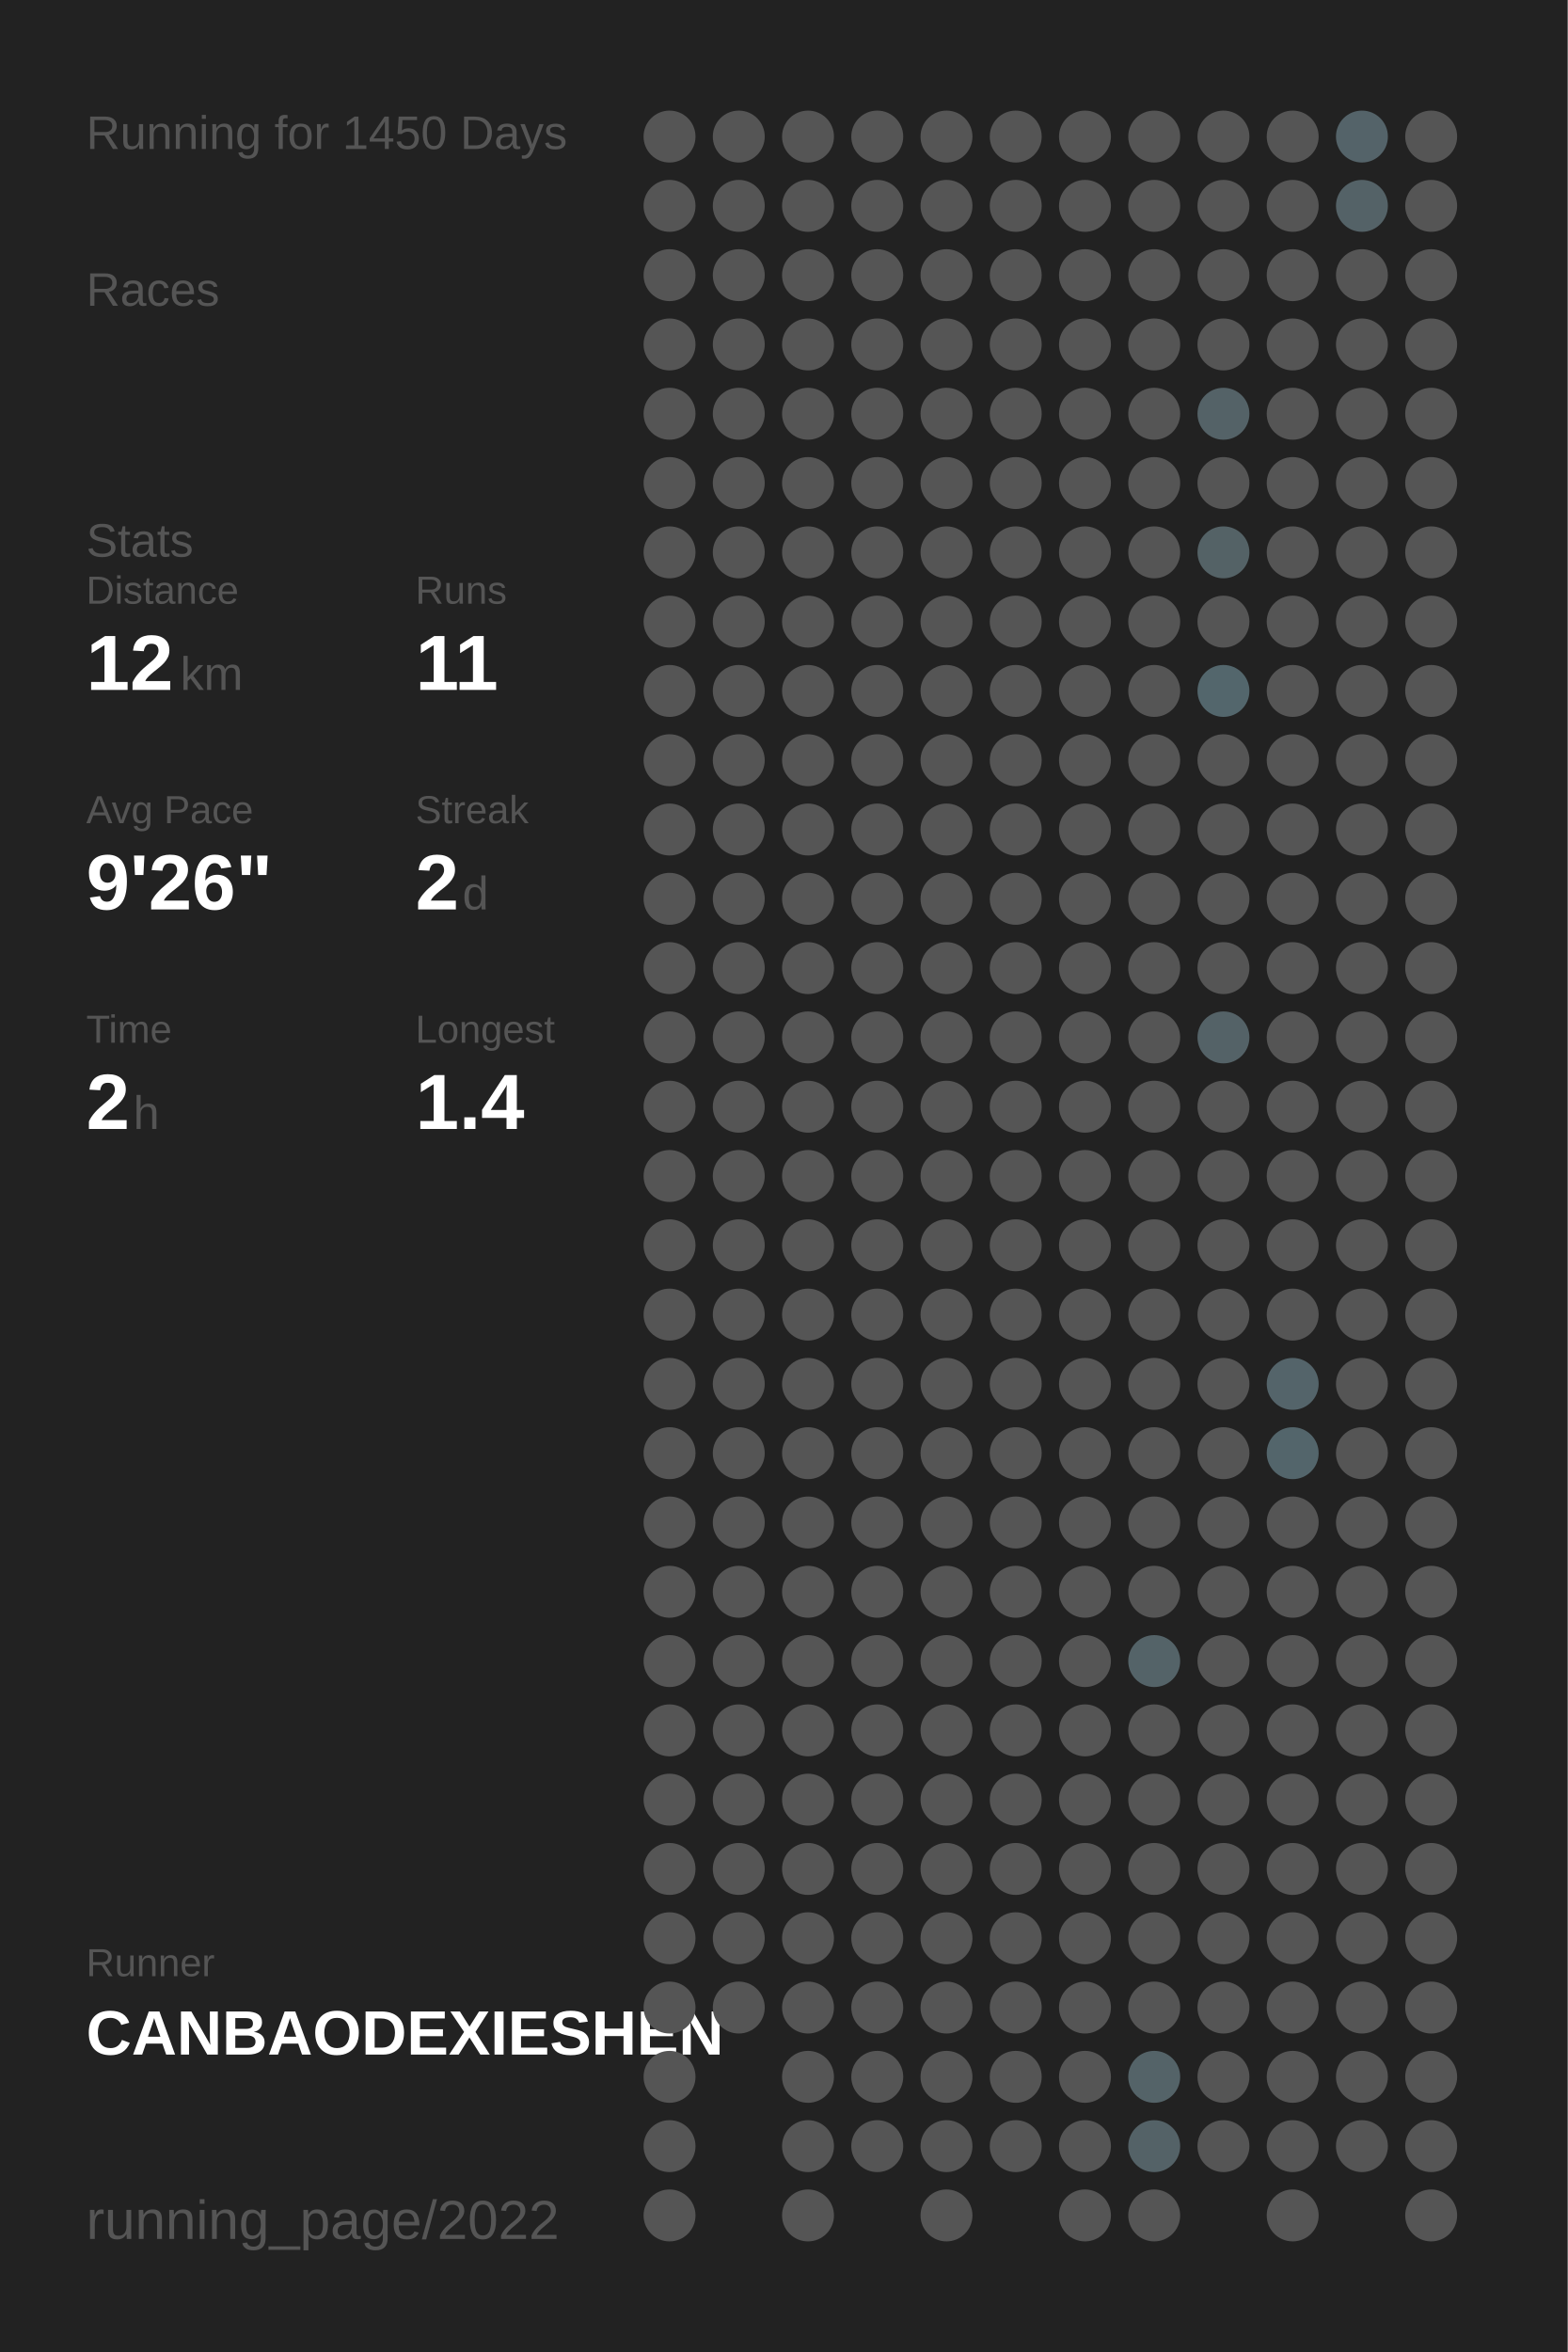
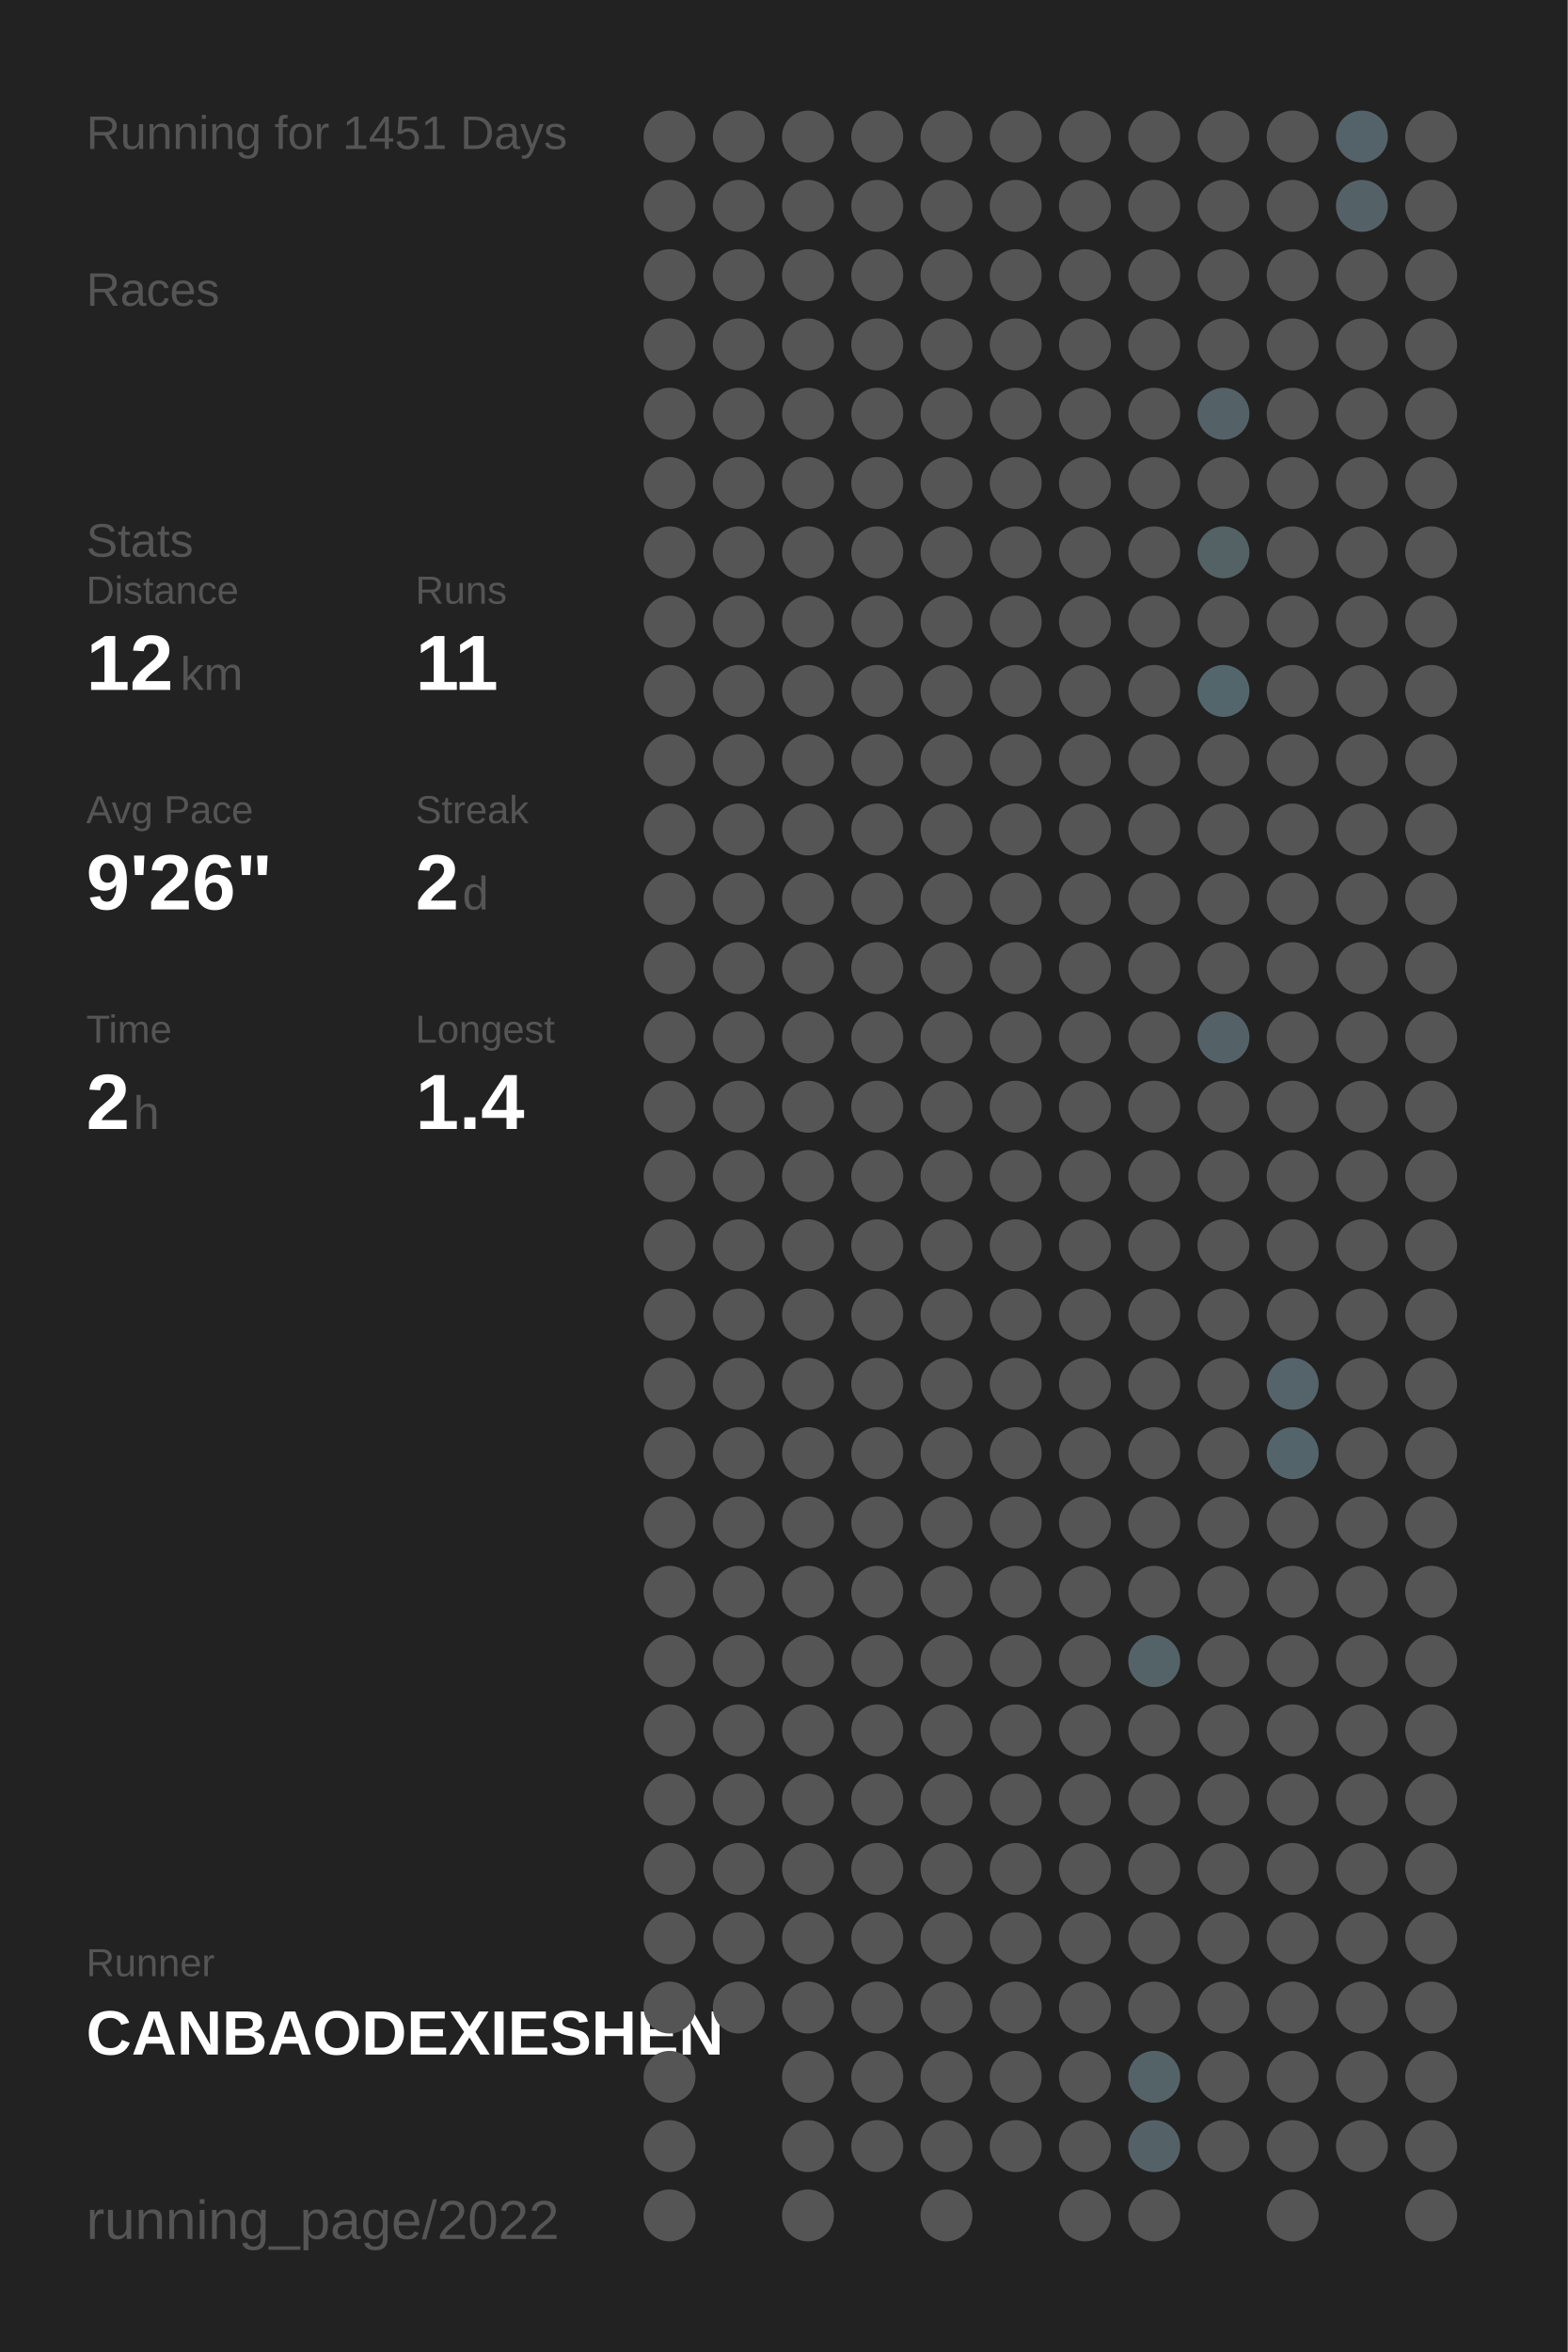
<svg xmlns="http://www.w3.org/2000/svg" baseProfile="full" height="300mm" version="1.1" viewBox="0,0,200,300" width="200mm">
  <defs />
  <rect fill="#222222" height="300" width="200" x="0" y="0" />
-   <text fill="#555555" style="font-size:6px; font-family:Arial;" x="11" y="19">Running for 1450 Days</text>
+   <text fill="#555555" style="font-size:6px; font-family:Arial;" x="11" y="19">Running for 1451 Days</text>
  <text fill="#555555" style="font-size:6px; font-family:Arial;" x="11" y="39">Races</text>
  <text fill="#555555" style="font-size:6px; font-family:Arial;" x="11" y="71">Stats</text>
  <text fill="#555555" style="font-size:5px; font-family:Arial;" x="11" y="77">Distance</text>
  <text fill="#FFFFFF" style="font-size:10px; font-family:Arial; font-weight:bold;" x="11" y="88">12</text>
  <text fill="#555555" style="font-size:6px; font-family:Arial;" x="23" y="88">km</text>
  <text fill="#555555" style="font-size:5px; font-family:Arial;" x="53" y="77">Runs</text>
  <text fill="#FFFFFF" style="font-size:10px; font-family:Arial; font-weight:bold;" x="53" y="88">11</text>
  <text fill="#555555" style="font-size:5px; font-family:Arial;" x="11" y="105">Avg Pace</text>
  <text fill="#FFFFFF" style="font-size:10px; font-family:Arial; font-weight:bold;" x="11" y="116">9'26"</text>
  <text fill="#555555" style="font-size:5px; font-family:Arial;" x="53" y="105">Streak</text>
  <text fill="#FFFFFF" style="font-size:10px; font-family:Arial; font-weight:bold;" x="53" y="116">2</text>
  <text fill="#555555" style="font-size:6px; font-family:Arial;" x="59" y="116">d</text>
  <text fill="#555555" style="font-size:5px; font-family:Arial;" x="11" y="133">Time</text>
  <text fill="#FFFFFF" style="font-size:10px; font-family:Arial; font-weight:bold;" x="11" y="144">2</text>
  <text fill="#555555" style="font-size:6px; font-family:Arial;" x="17" y="144">h</text>
  <text fill="#555555" style="font-size:5px; font-family:Arial;" x="53" y="133">Longest</text>
  <text fill="#FFFFFF" style="font-size:10px; font-family:Arial; font-weight:bold;" x="53" y="144">1.4</text>
  <text fill="#555555" style="font-size:5px; font-family:Arial;" x="11" y="252.065">Runner</text>
  <text fill="#FFFFFF" style="font-size:8px; font-family:Arial; font-weight:bold;" x="11" y="262.065">CANBAODEXIESHEN</text>
  <text fill="#555555" style="font-size:7px; font-family:Arial;" x="11" y="285.581">running_page/2022</text>
  <circle cx="85.417" cy="17.419" fill="#555555" r="3.312" />
  <circle cx="85.417" cy="26.258" fill="#555555" r="3.312" />
  <circle cx="85.417" cy="35.097" fill="#555555" r="3.312" />
  <circle cx="85.417" cy="43.935" fill="#555555" r="3.312" />
  <circle cx="85.417" cy="52.774" fill="#555555" r="3.312" />
  <circle cx="85.417" cy="61.613" fill="#555555" r="3.312" />
  <circle cx="85.417" cy="70.452" fill="#555555" r="3.312" />
  <circle cx="85.417" cy="79.29" fill="#555555" r="3.312" />
  <circle cx="85.417" cy="88.129" fill="#555555" r="3.312" />
  <circle cx="85.417" cy="96.968" fill="#555555" r="3.312" />
  <circle cx="85.417" cy="105.806" fill="#555555" r="3.312" />
  <circle cx="85.417" cy="114.645" fill="#555555" r="3.312" />
  <circle cx="85.417" cy="123.484" fill="#555555" r="3.312" />
  <circle cx="85.417" cy="132.323" fill="#555555" r="3.312" />
  <circle cx="85.417" cy="141.161" fill="#555555" r="3.312" />
  <circle cx="85.417" cy="150" fill="#555555" r="3.312" />
  <circle cx="85.417" cy="158.839" fill="#555555" r="3.312" />
  <circle cx="85.417" cy="167.677" fill="#555555" r="3.312" />
  <circle cx="85.417" cy="176.516" fill="#555555" r="3.312" />
  <circle cx="85.417" cy="185.355" fill="#555555" r="3.312" />
  <circle cx="85.417" cy="194.194" fill="#555555" r="3.312" />
  <circle cx="85.417" cy="203.032" fill="#555555" r="3.312" />
  <circle cx="85.417" cy="211.871" fill="#555555" r="3.312" />
  <circle cx="85.417" cy="220.71" fill="#555555" r="3.312" />
  <circle cx="85.417" cy="229.548" fill="#555555" r="3.312" />
  <circle cx="85.417" cy="238.387" fill="#555555" r="3.312" />
  <circle cx="85.417" cy="247.226" fill="#555555" r="3.312" />
  <circle cx="85.417" cy="256.065" fill="#555555" r="3.312" />
  <circle cx="85.417" cy="264.903" fill="#555555" r="3.312" />
  <circle cx="85.417" cy="273.742" fill="#555555" r="3.312" />
  <circle cx="85.417" cy="282.581" fill="#555555" r="3.312" />
  <circle cx="94.25" cy="17.419" fill="#555555" r="3.312" />
  <circle cx="94.25" cy="26.258" fill="#555555" r="3.312" />
  <circle cx="94.25" cy="35.097" fill="#555555" r="3.312" />
  <circle cx="94.25" cy="43.935" fill="#555555" r="3.312" />
  <circle cx="94.25" cy="52.774" fill="#555555" r="3.312" />
  <circle cx="94.25" cy="61.613" fill="#555555" r="3.312" />
  <circle cx="94.25" cy="70.452" fill="#555555" r="3.312" />
  <circle cx="94.25" cy="79.29" fill="#555555" r="3.312" />
  <circle cx="94.25" cy="88.129" fill="#555555" r="3.312" />
  <circle cx="94.25" cy="96.968" fill="#555555" r="3.312" />
  <circle cx="94.25" cy="105.806" fill="#555555" r="3.312" />
  <circle cx="94.25" cy="114.645" fill="#555555" r="3.312" />
  <circle cx="94.25" cy="123.484" fill="#555555" r="3.312" />
  <circle cx="94.25" cy="132.323" fill="#555555" r="3.312" />
  <circle cx="94.25" cy="141.161" fill="#555555" r="3.312" />
  <circle cx="94.25" cy="150" fill="#555555" r="3.312" />
  <circle cx="94.25" cy="158.839" fill="#555555" r="3.312" />
  <circle cx="94.25" cy="167.677" fill="#555555" r="3.312" />
  <circle cx="94.25" cy="176.516" fill="#555555" r="3.312" />
  <circle cx="94.25" cy="185.355" fill="#555555" r="3.312" />
  <circle cx="94.25" cy="194.194" fill="#555555" r="3.312" />
  <circle cx="94.25" cy="203.032" fill="#555555" r="3.312" />
  <circle cx="94.25" cy="211.871" fill="#555555" r="3.312" />
  <circle cx="94.25" cy="220.71" fill="#555555" r="3.312" />
  <circle cx="94.25" cy="229.548" fill="#555555" r="3.312" />
  <circle cx="94.25" cy="238.387" fill="#555555" r="3.312" />
  <circle cx="94.25" cy="247.226" fill="#555555" r="3.312" />
  <circle cx="94.25" cy="256.065" fill="#555555" r="3.312" />
  <circle cx="103.083" cy="17.419" fill="#555555" r="3.312" />
  <circle cx="103.083" cy="26.258" fill="#555555" r="3.312" />
  <circle cx="103.083" cy="35.097" fill="#555555" r="3.312" />
  <circle cx="103.083" cy="43.935" fill="#555555" r="3.312" />
  <circle cx="103.083" cy="52.774" fill="#555555" r="3.312" />
  <circle cx="103.083" cy="61.613" fill="#555555" r="3.312" />
  <circle cx="103.083" cy="70.452" fill="#555555" r="3.312" />
  <circle cx="103.083" cy="79.29" fill="#555555" r="3.312" />
  <circle cx="103.083" cy="88.129" fill="#555555" r="3.312" />
  <circle cx="103.083" cy="96.968" fill="#555555" r="3.312" />
  <circle cx="103.083" cy="105.806" fill="#555555" r="3.312" />
  <circle cx="103.083" cy="114.645" fill="#555555" r="3.312" />
  <circle cx="103.083" cy="123.484" fill="#555555" r="3.312" />
  <circle cx="103.083" cy="132.323" fill="#555555" r="3.312" />
  <circle cx="103.083" cy="141.161" fill="#555555" r="3.312" />
  <circle cx="103.083" cy="150" fill="#555555" r="3.312" />
  <circle cx="103.083" cy="158.839" fill="#555555" r="3.312" />
  <circle cx="103.083" cy="167.677" fill="#555555" r="3.312" />
  <circle cx="103.083" cy="176.516" fill="#555555" r="3.312" />
  <circle cx="103.083" cy="185.355" fill="#555555" r="3.312" />
  <circle cx="103.083" cy="194.194" fill="#555555" r="3.312" />
  <circle cx="103.083" cy="203.032" fill="#555555" r="3.312" />
  <circle cx="103.083" cy="211.871" fill="#555555" r="3.312" />
  <circle cx="103.083" cy="220.71" fill="#555555" r="3.312" />
  <circle cx="103.083" cy="229.548" fill="#555555" r="3.312" />
  <circle cx="103.083" cy="238.387" fill="#555555" r="3.312" />
  <circle cx="103.083" cy="247.226" fill="#555555" r="3.312" />
  <circle cx="103.083" cy="256.065" fill="#555555" r="3.312" />
  <circle cx="103.083" cy="264.903" fill="#555555" r="3.312" />
  <circle cx="103.083" cy="273.742" fill="#555555" r="3.312" />
  <circle cx="103.083" cy="282.581" fill="#555555" r="3.312" />
  <circle cx="111.917" cy="17.419" fill="#555555" r="3.312" />
  <circle cx="111.917" cy="26.258" fill="#555555" r="3.312" />
  <circle cx="111.917" cy="35.097" fill="#555555" r="3.312" />
  <circle cx="111.917" cy="43.935" fill="#555555" r="3.312" />
  <circle cx="111.917" cy="52.774" fill="#555555" r="3.312" />
  <circle cx="111.917" cy="61.613" fill="#555555" r="3.312" />
  <circle cx="111.917" cy="70.452" fill="#555555" r="3.312" />
  <circle cx="111.917" cy="79.29" fill="#555555" r="3.312" />
  <circle cx="111.917" cy="88.129" fill="#555555" r="3.312" />
  <circle cx="111.917" cy="96.968" fill="#555555" r="3.312" />
  <circle cx="111.917" cy="105.806" fill="#555555" r="3.312" />
  <circle cx="111.917" cy="114.645" fill="#555555" r="3.312" />
  <circle cx="111.917" cy="123.484" fill="#555555" r="3.312" />
  <circle cx="111.917" cy="132.323" fill="#555555" r="3.312" />
  <circle cx="111.917" cy="141.161" fill="#555555" r="3.312" />
  <circle cx="111.917" cy="150" fill="#555555" r="3.312" />
  <circle cx="111.917" cy="158.839" fill="#555555" r="3.312" />
  <circle cx="111.917" cy="167.677" fill="#555555" r="3.312" />
  <circle cx="111.917" cy="176.516" fill="#555555" r="3.312" />
  <circle cx="111.917" cy="185.355" fill="#555555" r="3.312" />
  <circle cx="111.917" cy="194.194" fill="#555555" r="3.312" />
  <circle cx="111.917" cy="203.032" fill="#555555" r="3.312" />
  <circle cx="111.917" cy="211.871" fill="#555555" r="3.312" />
  <circle cx="111.917" cy="220.71" fill="#555555" r="3.312" />
  <circle cx="111.917" cy="229.548" fill="#555555" r="3.312" />
  <circle cx="111.917" cy="238.387" fill="#555555" r="3.312" />
  <circle cx="111.917" cy="247.226" fill="#555555" r="3.312" />
  <circle cx="111.917" cy="256.065" fill="#555555" r="3.312" />
  <circle cx="111.917" cy="264.903" fill="#555555" r="3.312" />
  <circle cx="111.917" cy="273.742" fill="#555555" r="3.312" />
  <circle cx="120.75" cy="17.419" fill="#555555" r="3.312" />
  <circle cx="120.75" cy="26.258" fill="#555555" r="3.312" />
  <circle cx="120.75" cy="35.097" fill="#555555" r="3.312" />
  <circle cx="120.75" cy="43.935" fill="#555555" r="3.312" />
  <circle cx="120.75" cy="52.774" fill="#555555" r="3.312" />
  <circle cx="120.75" cy="61.613" fill="#555555" r="3.312" />
  <circle cx="120.75" cy="70.452" fill="#555555" r="3.312" />
  <circle cx="120.75" cy="79.29" fill="#555555" r="3.312" />
  <circle cx="120.75" cy="88.129" fill="#555555" r="3.312" />
  <circle cx="120.75" cy="96.968" fill="#555555" r="3.312" />
  <circle cx="120.75" cy="105.806" fill="#555555" r="3.312" />
  <circle cx="120.75" cy="114.645" fill="#555555" r="3.312" />
  <circle cx="120.75" cy="123.484" fill="#555555" r="3.312" />
  <circle cx="120.75" cy="132.323" fill="#555555" r="3.312" />
  <circle cx="120.75" cy="141.161" fill="#555555" r="3.312" />
  <circle cx="120.75" cy="150" fill="#555555" r="3.312" />
  <circle cx="120.75" cy="158.839" fill="#555555" r="3.312" />
  <circle cx="120.75" cy="167.677" fill="#555555" r="3.312" />
  <circle cx="120.75" cy="176.516" fill="#555555" r="3.312" />
  <circle cx="120.75" cy="185.355" fill="#555555" r="3.312" />
  <circle cx="120.75" cy="194.194" fill="#555555" r="3.312" />
  <circle cx="120.75" cy="203.032" fill="#555555" r="3.312" />
  <circle cx="120.75" cy="211.871" fill="#555555" r="3.312" />
  <circle cx="120.75" cy="220.71" fill="#555555" r="3.312" />
  <circle cx="120.75" cy="229.548" fill="#555555" r="3.312" />
  <circle cx="120.75" cy="238.387" fill="#555555" r="3.312" />
  <circle cx="120.75" cy="247.226" fill="#555555" r="3.312" />
  <circle cx="120.75" cy="256.065" fill="#555555" r="3.312" />
  <circle cx="120.75" cy="264.903" fill="#555555" r="3.312" />
  <circle cx="120.75" cy="273.742" fill="#555555" r="3.312" />
  <circle cx="120.75" cy="282.581" fill="#555555" r="3.312" />
  <circle cx="129.583" cy="17.419" fill="#555555" r="3.312" />
  <circle cx="129.583" cy="26.258" fill="#555555" r="3.312" />
  <circle cx="129.583" cy="35.097" fill="#555555" r="3.312" />
  <circle cx="129.583" cy="43.935" fill="#555555" r="3.312" />
  <circle cx="129.583" cy="52.774" fill="#555555" r="3.312" />
  <circle cx="129.583" cy="61.613" fill="#555555" r="3.312" />
  <circle cx="129.583" cy="70.452" fill="#555555" r="3.312" />
  <circle cx="129.583" cy="79.29" fill="#555555" r="3.312" />
  <circle cx="129.583" cy="88.129" fill="#555555" r="3.312" />
  <circle cx="129.583" cy="96.968" fill="#555555" r="3.312" />
  <circle cx="129.583" cy="105.806" fill="#555555" r="3.312" />
  <circle cx="129.583" cy="114.645" fill="#555555" r="3.312" />
  <circle cx="129.583" cy="123.484" fill="#555555" r="3.312" />
  <circle cx="129.583" cy="132.323" fill="#555555" r="3.312" />
  <circle cx="129.583" cy="141.161" fill="#555555" r="3.312" />
  <circle cx="129.583" cy="150" fill="#555555" r="3.312" />
  <circle cx="129.583" cy="158.839" fill="#555555" r="3.312" />
  <circle cx="129.583" cy="167.677" fill="#555555" r="3.312" />
  <circle cx="129.583" cy="176.516" fill="#555555" r="3.312" />
  <circle cx="129.583" cy="185.355" fill="#555555" r="3.312" />
  <circle cx="129.583" cy="194.194" fill="#555555" r="3.312" />
  <circle cx="129.583" cy="203.032" fill="#555555" r="3.312" />
  <circle cx="129.583" cy="211.871" fill="#555555" r="3.312" />
  <circle cx="129.583" cy="220.71" fill="#555555" r="3.312" />
  <circle cx="129.583" cy="229.548" fill="#555555" r="3.312" />
  <circle cx="129.583" cy="238.387" fill="#555555" r="3.312" />
  <circle cx="129.583" cy="247.226" fill="#555555" r="3.312" />
  <circle cx="129.583" cy="256.065" fill="#555555" r="3.312" />
  <circle cx="129.583" cy="264.903" fill="#555555" r="3.312" />
  <circle cx="129.583" cy="273.742" fill="#555555" r="3.312" />
  <circle cx="138.417" cy="17.419" fill="#555555" r="3.312" />
  <circle cx="138.417" cy="26.258" fill="#555555" r="3.312" />
  <circle cx="138.417" cy="35.097" fill="#555555" r="3.312" />
  <circle cx="138.417" cy="43.935" fill="#555555" r="3.312" />
  <circle cx="138.417" cy="52.774" fill="#555555" r="3.312" />
  <circle cx="138.417" cy="61.613" fill="#555555" r="3.312" />
  <circle cx="138.417" cy="70.452" fill="#555555" r="3.312" />
  <circle cx="138.417" cy="79.29" fill="#555555" r="3.312" />
  <circle cx="138.417" cy="88.129" fill="#555555" r="3.312" />
  <circle cx="138.417" cy="96.968" fill="#555555" r="3.312" />
  <circle cx="138.417" cy="105.806" fill="#555555" r="3.312" />
  <circle cx="138.417" cy="114.645" fill="#555555" r="3.312" />
  <circle cx="138.417" cy="123.484" fill="#555555" r="3.312" />
  <circle cx="138.417" cy="132.323" fill="#555555" r="3.312" />
  <circle cx="138.417" cy="141.161" fill="#555555" r="3.312" />
  <circle cx="138.417" cy="150" fill="#555555" r="3.312" />
  <circle cx="138.417" cy="158.839" fill="#555555" r="3.312" />
  <circle cx="138.417" cy="167.677" fill="#555555" r="3.312" />
  <circle cx="138.417" cy="176.516" fill="#555555" r="3.312" />
  <circle cx="138.417" cy="185.355" fill="#555555" r="3.312" />
  <circle cx="138.417" cy="194.194" fill="#555555" r="3.312" />
  <circle cx="138.417" cy="203.032" fill="#555555" r="3.312" />
  <circle cx="138.417" cy="211.871" fill="#555555" r="3.312" />
  <circle cx="138.417" cy="220.71" fill="#555555" r="3.312" />
  <circle cx="138.417" cy="229.548" fill="#555555" r="3.312" />
  <circle cx="138.417" cy="238.387" fill="#555555" r="3.312" />
  <circle cx="138.417" cy="247.226" fill="#555555" r="3.312" />
  <circle cx="138.417" cy="256.065" fill="#555555" r="3.312" />
  <circle cx="138.417" cy="264.903" fill="#555555" r="3.312" />
  <circle cx="138.417" cy="273.742" fill="#555555" r="3.312" />
  <circle cx="138.417" cy="282.581" fill="#555555" r="3.312" />
  <circle cx="147.25" cy="17.419" fill="#555555" r="3.312" />
  <circle cx="147.25" cy="26.258" fill="#555555" r="3.312" />
  <circle cx="147.25" cy="35.097" fill="#555555" r="3.312" />
  <circle cx="147.25" cy="43.935" fill="#555555" r="3.312" />
  <circle cx="147.25" cy="52.774" fill="#555555" r="3.312" />
  <circle cx="147.25" cy="61.613" fill="#555555" r="3.312" />
  <circle cx="147.25" cy="70.452" fill="#555555" r="3.312" />
  <circle cx="147.25" cy="79.29" fill="#555555" r="3.312" />
  <circle cx="147.25" cy="88.129" fill="#555555" r="3.312" />
  <circle cx="147.25" cy="96.968" fill="#555555" r="3.312" />
  <circle cx="147.25" cy="105.806" fill="#555555" r="3.312" />
  <circle cx="147.25" cy="114.645" fill="#555555" r="3.312" />
  <circle cx="147.25" cy="123.484" fill="#555555" r="3.312" />
  <circle cx="147.25" cy="132.323" fill="#555555" r="3.312" />
  <circle cx="147.25" cy="141.161" fill="#555555" r="3.312" />
  <circle cx="147.25" cy="150" fill="#555555" r="3.312" />
  <circle cx="147.25" cy="158.839" fill="#555555" r="3.312" />
  <circle cx="147.25" cy="167.677" fill="#555555" r="3.312" />
  <circle cx="147.25" cy="176.516" fill="#555555" r="3.312" />
  <circle cx="147.25" cy="185.355" fill="#555555" r="3.312" />
  <circle cx="147.25" cy="194.194" fill="#555555" r="3.312" />
  <circle cx="147.25" cy="203.032" fill="#555555" r="3.312" />
  <circle cx="147.25" cy="211.871" fill="#546368" r="3.312" />
  <circle cx="147.25" cy="220.71" fill="#555555" r="3.312" />
  <circle cx="147.25" cy="229.548" fill="#555555" r="3.312" />
  <circle cx="147.25" cy="238.387" fill="#555555" r="3.312" />
  <circle cx="147.25" cy="247.226" fill="#555555" r="3.312" />
  <circle cx="147.25" cy="256.065" fill="#555555" r="3.312" />
  <circle cx="147.25" cy="264.903" fill="#546368" r="3.312" />
  <circle cx="147.25" cy="273.742" fill="#546267" r="3.312" />
  <circle cx="147.25" cy="282.581" fill="#555555" r="3.312" />
  <circle cx="156.083" cy="17.419" fill="#555555" r="3.312" />
  <circle cx="156.083" cy="26.258" fill="#555555" r="3.312" />
  <circle cx="156.083" cy="35.097" fill="#555555" r="3.312" />
  <circle cx="156.083" cy="43.935" fill="#555555" r="3.312" />
  <circle cx="156.083" cy="52.774" fill="#546267" r="3.312" />
  <circle cx="156.083" cy="61.613" fill="#555555" r="3.312" />
  <circle cx="156.083" cy="70.452" fill="#546266" r="3.312" />
  <circle cx="156.083" cy="79.29" fill="#555555" r="3.312" />
  <circle cx="156.083" cy="88.129" fill="#53666c" r="3.312" />
  <circle cx="156.083" cy="96.968" fill="#555555" r="3.312" />
  <circle cx="156.083" cy="105.806" fill="#555555" r="3.312" />
  <circle cx="156.083" cy="114.645" fill="#555555" r="3.312" />
  <circle cx="156.083" cy="123.484" fill="#555555" r="3.312" />
  <circle cx="156.083" cy="132.323" fill="#546267" r="3.312" />
  <circle cx="156.083" cy="141.161" fill="#555555" r="3.312" />
  <circle cx="156.083" cy="150" fill="#555555" r="3.312" />
  <circle cx="156.083" cy="158.839" fill="#555555" r="3.312" />
  <circle cx="156.083" cy="167.677" fill="#555555" r="3.312" />
  <circle cx="156.083" cy="176.516" fill="#555555" r="3.312" />
  <circle cx="156.083" cy="185.355" fill="#555555" r="3.312" />
  <circle cx="156.083" cy="194.194" fill="#555555" r="3.312" />
  <circle cx="156.083" cy="203.032" fill="#555555" r="3.312" />
  <circle cx="156.083" cy="211.871" fill="#555555" r="3.312" />
  <circle cx="156.083" cy="220.71" fill="#555555" r="3.312" />
  <circle cx="156.083" cy="229.548" fill="#555555" r="3.312" />
  <circle cx="156.083" cy="238.387" fill="#555555" r="3.312" />
  <circle cx="156.083" cy="247.226" fill="#555555" r="3.312" />
  <circle cx="156.083" cy="256.065" fill="#555555" r="3.312" />
  <circle cx="156.083" cy="264.903" fill="#555555" r="3.312" />
  <circle cx="156.083" cy="273.742" fill="#555555" r="3.312" />
  <circle cx="164.917" cy="17.419" fill="#555555" r="3.312" />
  <circle cx="164.917" cy="26.258" fill="#555555" r="3.312" />
  <circle cx="164.917" cy="35.097" fill="#555555" r="3.312" />
  <circle cx="164.917" cy="43.935" fill="#555555" r="3.312" />
  <circle cx="164.917" cy="52.774" fill="#555555" r="3.312" />
  <circle cx="164.917" cy="61.613" fill="#555555" r="3.312" />
  <circle cx="164.917" cy="70.452" fill="#555555" r="3.312" />
  <circle cx="164.917" cy="79.29" fill="#555555" r="3.312" />
  <circle cx="164.917" cy="88.129" fill="#555555" r="3.312" />
  <circle cx="164.917" cy="96.968" fill="#555555" r="3.312" />
  <circle cx="164.917" cy="105.806" fill="#555555" r="3.312" />
  <circle cx="164.917" cy="114.645" fill="#555555" r="3.312" />
  <circle cx="164.917" cy="123.484" fill="#555555" r="3.312" />
  <circle cx="164.917" cy="132.323" fill="#555555" r="3.312" />
  <circle cx="164.917" cy="141.161" fill="#555555" r="3.312" />
  <circle cx="164.917" cy="150" fill="#555555" r="3.312" />
  <circle cx="164.917" cy="158.839" fill="#555555" r="3.312" />
  <circle cx="164.917" cy="167.677" fill="#555555" r="3.312" />
  <circle cx="164.917" cy="176.516" fill="#54646a" r="3.312" />
  <circle cx="164.917" cy="185.355" fill="#53656b" r="3.312" />
  <circle cx="164.917" cy="194.194" fill="#555555" r="3.312" />
  <circle cx="164.917" cy="203.032" fill="#555555" r="3.312" />
  <circle cx="164.917" cy="211.871" fill="#555555" r="3.312" />
  <circle cx="164.917" cy="220.71" fill="#555555" r="3.312" />
  <circle cx="164.917" cy="229.548" fill="#555555" r="3.312" />
  <circle cx="164.917" cy="238.387" fill="#555555" r="3.312" />
  <circle cx="164.917" cy="247.226" fill="#555555" r="3.312" />
  <circle cx="164.917" cy="256.065" fill="#555555" r="3.312" />
  <circle cx="164.917" cy="264.903" fill="#555555" r="3.312" />
  <circle cx="164.917" cy="273.742" fill="#555555" r="3.312" />
  <circle cx="164.917" cy="282.581" fill="#555555" r="3.312" />
  <circle cx="173.75" cy="17.419" fill="#546369" r="3.312" />
  <circle cx="173.75" cy="26.258" fill="#546267" r="3.312" />
  <circle cx="173.75" cy="35.097" fill="#555555" r="3.312" />
  <circle cx="173.75" cy="43.935" fill="#555555" r="3.312" />
  <circle cx="173.75" cy="52.774" fill="#555555" r="3.312" />
  <circle cx="173.75" cy="61.613" fill="#555555" r="3.312" />
  <circle cx="173.75" cy="70.452" fill="#555555" r="3.312" />
  <circle cx="173.75" cy="79.29" fill="#555555" r="3.312" />
  <circle cx="173.75" cy="88.129" fill="#555555" r="3.312" />
  <circle cx="173.75" cy="96.968" fill="#555555" r="3.312" />
  <circle cx="173.75" cy="105.806" fill="#555555" r="3.312" />
  <circle cx="173.75" cy="114.645" fill="#555555" r="3.312" />
  <circle cx="173.75" cy="123.484" fill="#555555" r="3.312" />
  <circle cx="173.75" cy="132.323" fill="#555555" r="3.312" />
  <circle cx="173.75" cy="141.161" fill="#555555" r="3.312" />
  <circle cx="173.75" cy="150" fill="#555555" r="3.312" />
  <circle cx="173.75" cy="158.839" fill="#555555" r="3.312" />
  <circle cx="173.75" cy="167.677" fill="#555555" r="3.312" />
  <circle cx="173.75" cy="176.516" fill="#555555" r="3.312" />
  <circle cx="173.75" cy="185.355" fill="#555555" r="3.312" />
  <circle cx="173.75" cy="194.194" fill="#555555" r="3.312" />
  <circle cx="173.75" cy="203.032" fill="#555555" r="3.312" />
  <circle cx="173.75" cy="211.871" fill="#555555" r="3.312" />
  <circle cx="173.75" cy="220.71" fill="#555555" r="3.312" />
  <circle cx="173.75" cy="229.548" fill="#555555" r="3.312" />
  <circle cx="173.75" cy="238.387" fill="#555555" r="3.312" />
  <circle cx="173.75" cy="247.226" fill="#555555" r="3.312" />
  <circle cx="173.75" cy="256.065" fill="#555555" r="3.312" />
  <circle cx="173.75" cy="264.903" fill="#555555" r="3.312" />
  <circle cx="173.75" cy="273.742" fill="#555555" r="3.312" />
  <circle cx="182.583" cy="17.419" fill="#555555" r="3.312" />
  <circle cx="182.583" cy="26.258" fill="#555555" r="3.312" />
  <circle cx="182.583" cy="35.097" fill="#555555" r="3.312" />
  <circle cx="182.583" cy="43.935" fill="#555555" r="3.312" />
  <circle cx="182.583" cy="52.774" fill="#555555" r="3.312" />
  <circle cx="182.583" cy="61.613" fill="#555555" r="3.312" />
  <circle cx="182.583" cy="70.452" fill="#555555" r="3.312" />
  <circle cx="182.583" cy="79.29" fill="#555555" r="3.312" />
  <circle cx="182.583" cy="88.129" fill="#555555" r="3.312" />
  <circle cx="182.583" cy="96.968" fill="#555555" r="3.312" />
  <circle cx="182.583" cy="105.806" fill="#555555" r="3.312" />
  <circle cx="182.583" cy="114.645" fill="#555555" r="3.312" />
  <circle cx="182.583" cy="123.484" fill="#555555" r="3.312" />
  <circle cx="182.583" cy="132.323" fill="#555555" r="3.312" />
  <circle cx="182.583" cy="141.161" fill="#555555" r="3.312" />
  <circle cx="182.583" cy="150" fill="#555555" r="3.312" />
  <circle cx="182.583" cy="158.839" fill="#555555" r="3.312" />
  <circle cx="182.583" cy="167.677" fill="#555555" r="3.312" />
  <circle cx="182.583" cy="176.516" fill="#555555" r="3.312" />
  <circle cx="182.583" cy="185.355" fill="#555555" r="3.312" />
  <circle cx="182.583" cy="194.194" fill="#555555" r="3.312" />
  <circle cx="182.583" cy="203.032" fill="#555555" r="3.312" />
  <circle cx="182.583" cy="211.871" fill="#555555" r="3.312" />
  <circle cx="182.583" cy="220.71" fill="#555555" r="3.312" />
  <circle cx="182.583" cy="229.548" fill="#555555" r="3.312" />
  <circle cx="182.583" cy="238.387" fill="#555555" r="3.312" />
  <circle cx="182.583" cy="247.226" fill="#555555" r="3.312" />
  <circle cx="182.583" cy="256.065" fill="#555555" r="3.312" />
  <circle cx="182.583" cy="264.903" fill="#555555" r="3.312" />
  <circle cx="182.583" cy="273.742" fill="#555555" r="3.312" />
  <circle cx="182.583" cy="282.581" fill="#555555" r="3.312" />
</svg>
